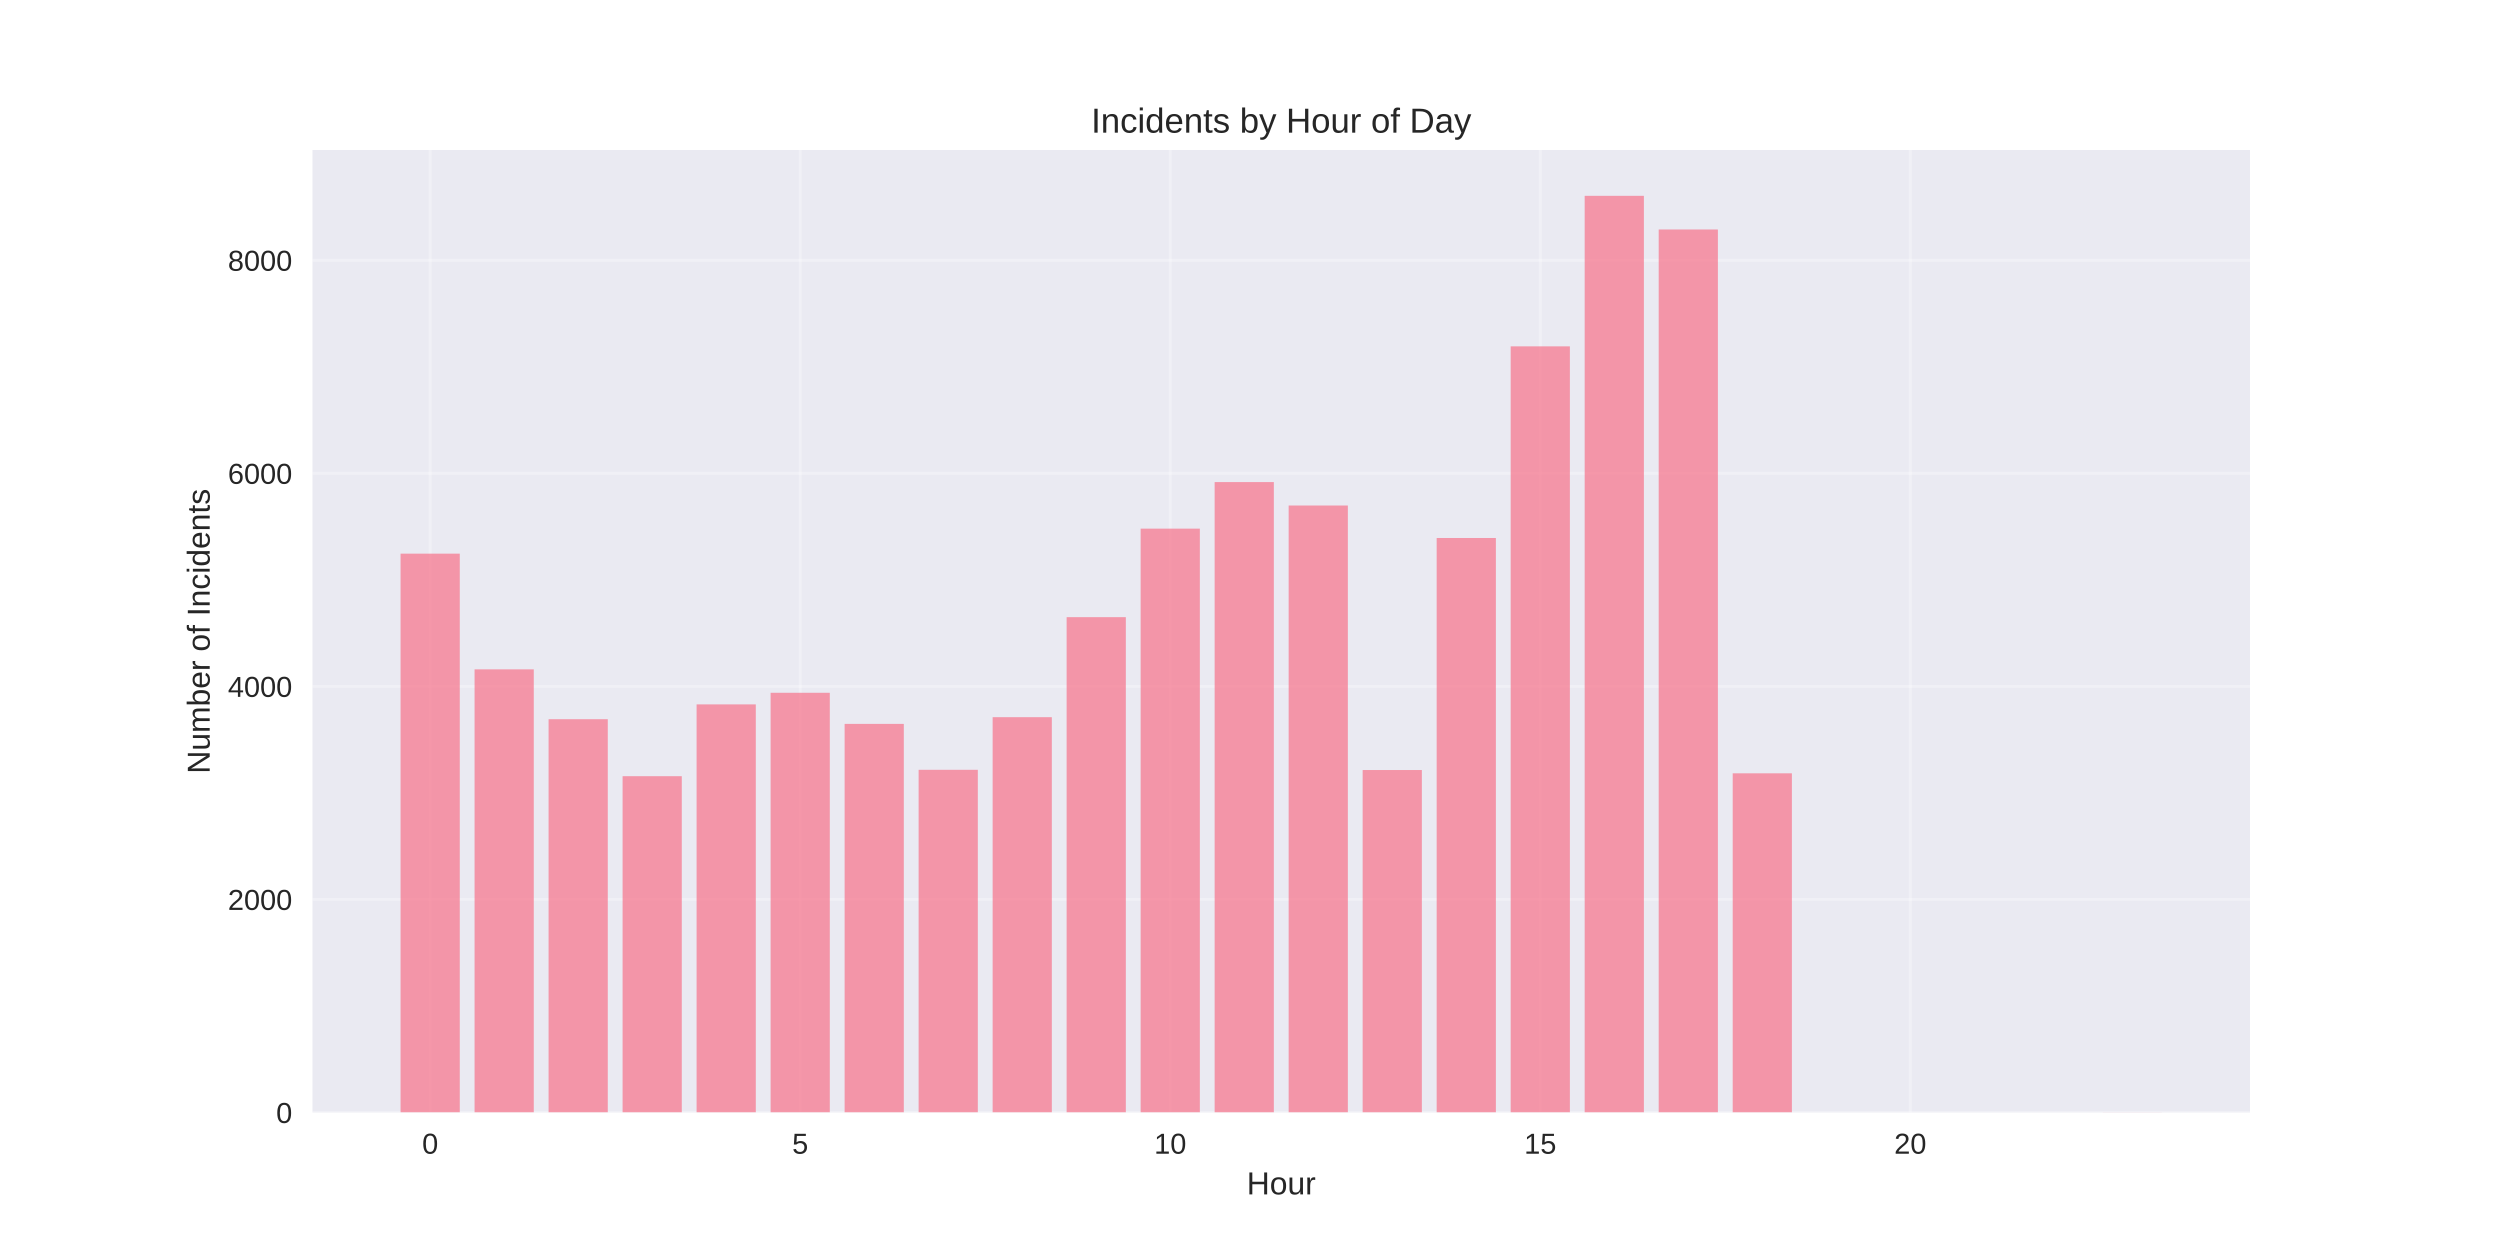
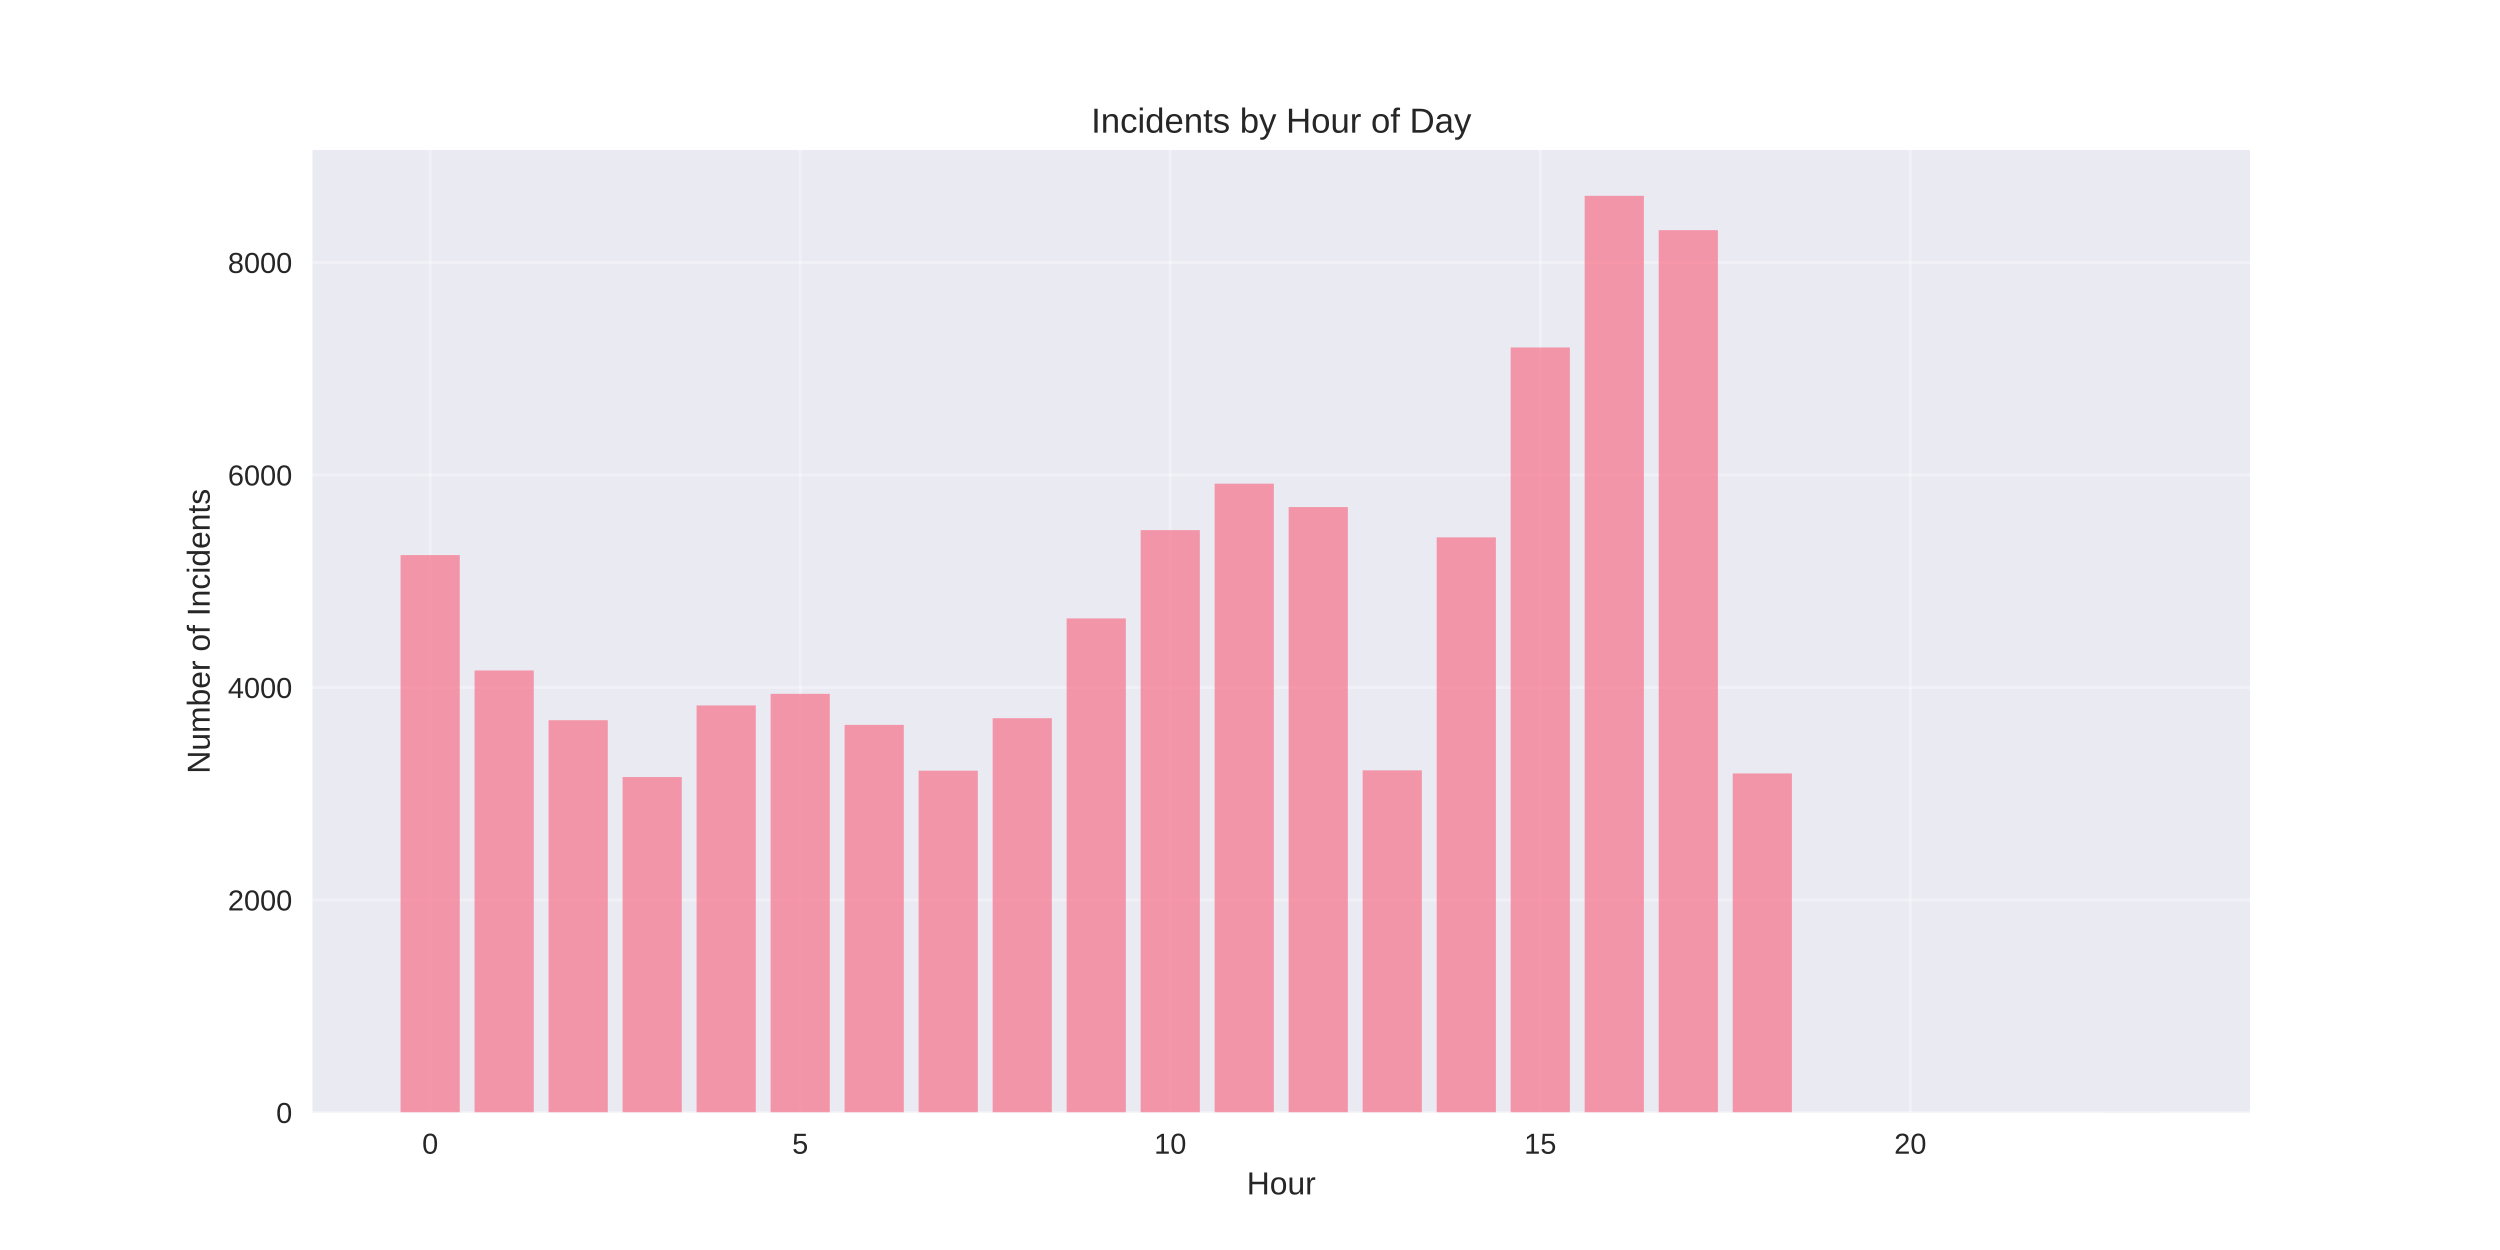
<svg xmlns="http://www.w3.org/2000/svg" width="864pt" height="432pt" viewBox="0 0 864 432" version="1.1">
  <defs>
    <style type="text/css">*{stroke-linejoin: round; stroke-linecap: butt}</style>
  </defs>
  <g id="figure_1">
    <g id="patch_1">
      <path d="M 0 432  L 864 432  L 864 0  L 0 0  z " style="fill: #ffffff" />
    </g>
    <g id="axes_1">
      <g id="patch_2">
        <path d="M 108 384.48  L 777.6 384.48  L 777.6 51.84  L 108 51.84  z " style="fill: #eaeaf2" />
      </g>
      <g id="matplotlib.axis_1">
        <g id="xtick_1">
          <g id="line2d_1">
-             <path d="M 148.667 384.48  L 148.667 51.84  " clip-path="url(#p364968291c)" style="fill: none; stroke: #ffffff; stroke-opacity: 0.3; stroke-linecap: round" />
+             <path d="M 148.667 384.48  L 148.667 51.84  " clip-path="url(#pb3a45ec182)" style="fill: none; stroke: #ffffff; stroke-opacity: 0.3; stroke-linecap: round" />
          </g>
          <g id="line2d_2" />
          <g id="text_1">
            <text style="fill: #262626; font: 10px 'Arial', 'Liberation Sans', 'DejaVu Sans', 'Bitstream Vera Sans', sans-serif; text-anchor: middle" x="148.667" y="398.727" transform="rotate(-0 148.6671 398.7269)">0</text>
          </g>
        </g>
        <g id="xtick_2">
          <g id="line2d_3">
-             <path d="M 276.551 384.48  L 276.551 51.84  " clip-path="url(#p364968291c)" style="fill: none; stroke: #ffffff; stroke-opacity: 0.3; stroke-linecap: round" />
+             <path d="M 276.551 384.48  L 276.551 51.84  " clip-path="url(#pb3a45ec182)" style="fill: none; stroke: #ffffff; stroke-opacity: 0.3; stroke-linecap: round" />
          </g>
          <g id="line2d_4" />
          <g id="text_2">
            <text style="fill: #262626; font: 10px 'Arial', 'Liberation Sans', 'DejaVu Sans', 'Bitstream Vera Sans', sans-serif; text-anchor: middle" x="276.551" y="398.727" transform="rotate(-0 276.551 398.7269)">5</text>
          </g>
        </g>
        <g id="xtick_3">
          <g id="line2d_5">
-             <path d="M 404.435 384.48  L 404.435 51.84  " clip-path="url(#p364968291c)" style="fill: none; stroke: #ffffff; stroke-opacity: 0.3; stroke-linecap: round" />
+             <path d="M 404.435 384.48  L 404.435 51.84  " clip-path="url(#pb3a45ec182)" style="fill: none; stroke: #ffffff; stroke-opacity: 0.3; stroke-linecap: round" />
          </g>
          <g id="line2d_6" />
          <g id="text_3">
            <text style="fill: #262626; font: 10px 'Arial', 'Liberation Sans', 'DejaVu Sans', 'Bitstream Vera Sans', sans-serif; text-anchor: middle" x="404.435" y="398.727" transform="rotate(-0 404.4348 398.7269)">10</text>
          </g>
        </g>
        <g id="xtick_4">
          <g id="line2d_7">
-             <path d="M 532.319 384.48  L 532.319 51.84  " clip-path="url(#p364968291c)" style="fill: none; stroke: #ffffff; stroke-opacity: 0.3; stroke-linecap: round" />
+             <path d="M 532.319 384.48  L 532.319 51.84  " clip-path="url(#pb3a45ec182)" style="fill: none; stroke: #ffffff; stroke-opacity: 0.3; stroke-linecap: round" />
          </g>
          <g id="line2d_8" />
          <g id="text_4">
            <text style="fill: #262626; font: 10px 'Arial', 'Liberation Sans', 'DejaVu Sans', 'Bitstream Vera Sans', sans-serif; text-anchor: middle" x="532.319" y="398.727" transform="rotate(-0 532.3187 398.7269)">15</text>
          </g>
        </g>
        <g id="xtick_5">
          <g id="line2d_9">
-             <path d="M 660.203 384.48  L 660.203 51.84  " clip-path="url(#p364968291c)" style="fill: none; stroke: #ffffff; stroke-opacity: 0.3; stroke-linecap: round" />
+             <path d="M 660.203 384.48  L 660.203 51.84  " clip-path="url(#pb3a45ec182)" style="fill: none; stroke: #ffffff; stroke-opacity: 0.3; stroke-linecap: round" />
          </g>
          <g id="line2d_10" />
          <g id="text_5">
            <text style="fill: #262626; font: 10px 'Arial', 'Liberation Sans', 'DejaVu Sans', 'Bitstream Vera Sans', sans-serif; text-anchor: middle" x="660.203" y="398.727" transform="rotate(-0 660.2026 398.7269)">20</text>
          </g>
        </g>
        <g id="text_6">
          <text style="fill: #262626; font: 11px 'Arial', 'Liberation Sans', 'DejaVu Sans', 'Bitstream Vera Sans', sans-serif; text-anchor: middle" x="442.8" y="412.773" transform="rotate(-0 442.8 412.7734)">Hour</text>
        </g>
      </g>
      <g id="matplotlib.axis_2">
        <g id="ytick_1">
          <g id="line2d_11">
-             <path d="M 108 384.48  L 777.6 384.48  " clip-path="url(#p364968291c)" style="fill: none; stroke: #ffffff; stroke-opacity: 0.3; stroke-linecap: round" />
+             <path d="M 108 384.48  L 777.6 384.48  " clip-path="url(#pb3a45ec182)" style="fill: none; stroke: #ffffff; stroke-opacity: 0.3; stroke-linecap: round" />
          </g>
          <g id="line2d_12" />
          <g id="text_7">
            <text style="fill: #262626; font: 10px 'Arial', 'Liberation Sans', 'DejaVu Sans', 'Bitstream Vera Sans', sans-serif; text-anchor: end" x="101" y="388.103" transform="rotate(-0 101 388.1034)">0</text>
          </g>
        </g>
        <g id="ytick_2">
          <g id="line2d_13">
-             <path d="M 108 310.848  L 777.6 310.848  " clip-path="url(#p364968291c)" style="fill: none; stroke: #ffffff; stroke-opacity: 0.3; stroke-linecap: round" />
+             <path d="M 108 311.036  L 777.6 311.036  " clip-path="url(#pb3a45ec182)" style="fill: none; stroke: #ffffff; stroke-opacity: 0.3; stroke-linecap: round" />
          </g>
          <g id="line2d_14" />
          <g id="text_8">
-             <text style="fill: #262626; font: 10px 'Arial', 'Liberation Sans', 'DejaVu Sans', 'Bitstream Vera Sans', sans-serif; text-anchor: end" x="101" y="314.472" transform="rotate(-0 101 314.4718)">2000</text>
+             <text style="fill: #262626; font: 10px 'Arial', 'Liberation Sans', 'DejaVu Sans', 'Bitstream Vera Sans', sans-serif; text-anchor: end" x="101" y="314.66" transform="rotate(-0 101 314.6596)">2000</text>
          </g>
        </g>
        <g id="ytick_3">
          <g id="line2d_15">
-             <path d="M 108 237.217  L 777.6 237.217  " clip-path="url(#p364968291c)" style="fill: none; stroke: #ffffff; stroke-opacity: 0.3; stroke-linecap: round" />
+             <path d="M 108 237.592  L 777.6 237.592  " clip-path="url(#pb3a45ec182)" style="fill: none; stroke: #ffffff; stroke-opacity: 0.3; stroke-linecap: round" />
          </g>
          <g id="line2d_16" />
          <g id="text_9">
-             <text style="fill: #262626; font: 10px 'Arial', 'Liberation Sans', 'DejaVu Sans', 'Bitstream Vera Sans', sans-serif; text-anchor: end" x="101" y="240.84" transform="rotate(-0 101 240.8402)">4000</text>
+             <text style="fill: #262626; font: 10px 'Arial', 'Liberation Sans', 'DejaVu Sans', 'Bitstream Vera Sans', sans-serif; text-anchor: end" x="101" y="241.216" transform="rotate(-0 101 241.2158)">4000</text>
          </g>
        </g>
        <g id="ytick_4">
          <g id="line2d_17">
-             <path d="M 108 163.585  L 777.6 163.585  " clip-path="url(#p364968291c)" style="fill: none; stroke: #ffffff; stroke-opacity: 0.3; stroke-linecap: round" />
+             <path d="M 108 164.148  L 777.6 164.148  " clip-path="url(#pb3a45ec182)" style="fill: none; stroke: #ffffff; stroke-opacity: 0.3; stroke-linecap: round" />
          </g>
          <g id="line2d_18" />
          <g id="text_10">
-             <text style="fill: #262626; font: 10px 'Arial', 'Liberation Sans', 'DejaVu Sans', 'Bitstream Vera Sans', sans-serif; text-anchor: end" x="101" y="167.209" transform="rotate(-0 101 167.2086)">6000</text>
+             <text style="fill: #262626; font: 10px 'Arial', 'Liberation Sans', 'DejaVu Sans', 'Bitstream Vera Sans', sans-serif; text-anchor: end" x="101" y="167.772" transform="rotate(-0 101 167.7719)">6000</text>
          </g>
        </g>
        <g id="ytick_5">
          <g id="line2d_19">
-             <path d="M 108 89.954  L 777.6 89.954  " clip-path="url(#p364968291c)" style="fill: none; stroke: #ffffff; stroke-opacity: 0.3; stroke-linecap: round" />
+             <path d="M 108 90.705  L 777.6 90.705  " clip-path="url(#pb3a45ec182)" style="fill: none; stroke: #ffffff; stroke-opacity: 0.3; stroke-linecap: round" />
          </g>
          <g id="line2d_20" />
          <g id="text_11">
-             <text style="fill: #262626; font: 10px 'Arial', 'Liberation Sans', 'DejaVu Sans', 'Bitstream Vera Sans', sans-serif; text-anchor: end" x="101" y="93.577" transform="rotate(-0 101 93.577)">8000</text>
+             <text style="fill: #262626; font: 10px 'Arial', 'Liberation Sans', 'DejaVu Sans', 'Bitstream Vera Sans', sans-serif; text-anchor: end" x="101" y="94.328" transform="rotate(-0 101 94.32808)">8000</text>
          </g>
        </g>
        <g id="text_12">
          <text style="fill: #262626; font: 11px 'Arial', 'Liberation Sans', 'DejaVu Sans', 'Bitstream Vera Sans', sans-serif; text-anchor: middle" x="72.474" y="218.16" transform="rotate(-90 72.47375 218.16)">Number of Incidents</text>
        </g>
      </g>
      <g id="patch_3">
-         <path d="M 138.436 384.48  L 158.898 384.48  L 158.898 191.344  L 138.436 191.344  z " clip-path="url(#p364968291c)" style="fill: #f77189; opacity: 0.7" />
+         <path d="M 138.436 384.48  L 158.898 384.48  L 158.898 191.837  L 138.436 191.837  z " clip-path="url(#pb3a45ec182)" style="fill: #f77189; opacity: 0.7" />
      </g>
      <g id="patch_4">
-         <path d="M 164.013 384.48  L 184.475 384.48  L 184.475 231.326  L 164.013 231.326  z " clip-path="url(#p364968291c)" style="fill: #f77189; opacity: 0.7" />
+         <path d="M 164.013 384.48  L 184.475 384.48  L 184.475 231.717  L 164.013 231.717  z " clip-path="url(#pb3a45ec182)" style="fill: #f77189; opacity: 0.7" />
      </g>
      <g id="patch_5">
-         <path d="M 189.59 384.48  L 210.051 384.48  L 210.051 248.556  L 189.59 248.556  z " clip-path="url(#p364968291c)" style="fill: #f77189; opacity: 0.7" />
+         <path d="M 189.59 384.48  L 210.051 384.48  L 210.051 248.903  L 189.59 248.903  z " clip-path="url(#pb3a45ec182)" style="fill: #f77189; opacity: 0.7" />
      </g>
      <g id="patch_6">
-         <path d="M 215.167 384.48  L 235.628 384.48  L 235.628 268.253  L 215.167 268.253  z " clip-path="url(#p364968291c)" style="fill: #f77189; opacity: 0.7" />
+         <path d="M 215.167 384.48  L 235.628 384.48  L 235.628 268.549  L 215.167 268.549  z " clip-path="url(#pb3a45ec182)" style="fill: #f77189; opacity: 0.7" />
      </g>
      <g id="patch_7">
-         <path d="M 240.743 384.48  L 261.205 384.48  L 261.205 243.439  L 240.743 243.439  z " clip-path="url(#p364968291c)" style="fill: #f77189; opacity: 0.7" />
+         <path d="M 240.743 384.48  L 261.205 384.48  L 261.205 243.798  L 240.743 243.798  z " clip-path="url(#pb3a45ec182)" style="fill: #f77189; opacity: 0.7" />
      </g>
      <g id="patch_8">
-         <path d="M 266.32 384.48  L 286.782 384.48  L 286.782 239.426  L 266.32 239.426  z " clip-path="url(#p364968291c)" style="fill: #f77189; opacity: 0.7" />
+         <path d="M 266.32 384.48  L 286.782 384.48  L 286.782 239.796  L 266.32 239.796  z " clip-path="url(#pb3a45ec182)" style="fill: #f77189; opacity: 0.7" />
      </g>
      <g id="patch_9">
-         <path d="M 291.897 384.48  L 312.358 384.48  L 312.358 250.176  L 291.897 250.176  z " clip-path="url(#p364968291c)" style="fill: #f77189; opacity: 0.7" />
+         <path d="M 291.897 384.48  L 312.358 384.48  L 312.358 250.518  L 291.897 250.518  z " clip-path="url(#pb3a45ec182)" style="fill: #f77189; opacity: 0.7" />
      </g>
      <g id="patch_10">
-         <path d="M 317.474 384.48  L 337.935 384.48  L 337.935 266.044  L 317.474 266.044  z " clip-path="url(#p364968291c)" style="fill: #f77189; opacity: 0.7" />
+         <path d="M 317.474 384.48  L 337.935 384.48  L 337.935 266.346  L 317.474 266.346  z " clip-path="url(#pb3a45ec182)" style="fill: #f77189; opacity: 0.7" />
      </g>
      <g id="patch_11">
-         <path d="M 343.051 384.48  L 363.512 384.48  L 363.512 247.857  L 343.051 247.857  z " clip-path="url(#p364968291c)" style="fill: #f77189; opacity: 0.7" />
+         <path d="M 343.051 384.48  L 363.512 384.48  L 363.512 248.205  L 343.051 248.205  z " clip-path="url(#pb3a45ec182)" style="fill: #f77189; opacity: 0.7" />
      </g>
      <g id="patch_12">
-         <path d="M 368.627 384.48  L 389.089 384.48  L 389.089 213.287  L 368.627 213.287  z " clip-path="url(#p364968291c)" style="fill: #f77189; opacity: 0.7" />
+         <path d="M 368.627 384.48  L 389.089 384.48  L 389.089 213.723  L 368.627 213.723  z " clip-path="url(#pb3a45ec182)" style="fill: #f77189; opacity: 0.7" />
      </g>
      <g id="patch_13">
-         <path d="M 394.204 384.48  L 414.666 384.48  L 414.666 182.693  L 394.204 182.693  z " clip-path="url(#p364968291c)" style="fill: #f77189; opacity: 0.7" />
+         <path d="M 394.204 384.48  L 414.666 384.48  L 414.666 183.207  L 394.204 183.207  z " clip-path="url(#pb3a45ec182)" style="fill: #f77189; opacity: 0.7" />
      </g>
      <g id="patch_14">
-         <path d="M 419.781 384.48  L 440.242 384.48  L 440.242 166.604  L 419.781 166.604  z " clip-path="url(#p364968291c)" style="fill: #f77189; opacity: 0.7" />
+         <path d="M 419.781 384.48  L 440.242 384.48  L 440.242 167.16  L 419.781 167.16  z " clip-path="url(#pb3a45ec182)" style="fill: #f77189; opacity: 0.7" />
      </g>
      <g id="patch_15">
-         <path d="M 445.358 384.48  L 465.819 384.48  L 465.819 174.704  L 445.358 174.704  z " clip-path="url(#p364968291c)" style="fill: #f77189; opacity: 0.7" />
+         <path d="M 445.358 384.48  L 465.819 384.48  L 465.819 175.239  L 445.358 175.239  z " clip-path="url(#pb3a45ec182)" style="fill: #f77189; opacity: 0.7" />
      </g>
      <g id="patch_16">
-         <path d="M 470.934 384.48  L 491.396 384.48  L 491.396 266.117  L 470.934 266.117  z " clip-path="url(#p364968291c)" style="fill: #f77189; opacity: 0.7" />
+         <path d="M 470.934 384.48  L 491.396 384.48  L 491.396 266.235  L 470.934 266.235  z " clip-path="url(#pb3a45ec182)" style="fill: #f77189; opacity: 0.7" />
      </g>
      <g id="patch_17">
-         <path d="M 496.511 384.48  L 516.973 384.48  L 516.973 185.932  L 496.511 185.932  z " clip-path="url(#p364968291c)" style="fill: #f77189; opacity: 0.7" />
+         <path d="M 496.511 384.48  L 516.973 384.48  L 516.973 185.704  L 496.511 185.704  z " clip-path="url(#pb3a45ec182)" style="fill: #f77189; opacity: 0.7" />
      </g>
      <g id="patch_18">
-         <path d="M 522.088 384.48  L 542.549 384.48  L 542.549 119.701  L 522.088 119.701  z " clip-path="url(#p364968291c)" style="fill: #f77189; opacity: 0.7" />
+         <path d="M 522.088 384.48  L 542.549 384.48  L 542.549 120.082  L 522.088 120.082  z " clip-path="url(#pb3a45ec182)" style="fill: #f77189; opacity: 0.7" />
      </g>
      <g id="patch_19">
-         <path d="M 547.665 384.48  L 568.126 384.48  L 568.126 67.68  L 547.665 67.68  z " clip-path="url(#p364968291c)" style="fill: #f77189; opacity: 0.7" />
+         <path d="M 547.665 384.48  L 568.126 384.48  L 568.126 67.68  L 547.665 67.68  z " clip-path="url(#pb3a45ec182)" style="fill: #f77189; opacity: 0.7" />
      </g>
      <g id="patch_20">
-         <path d="M 573.242 384.48  L 593.703 384.48  L 593.703 79.314  L 573.242 79.314  z " clip-path="url(#p364968291c)" style="fill: #f77189; opacity: 0.7" />
+         <path d="M 573.242 384.48  L 593.703 384.48  L 593.703 79.541  L 573.242 79.541  z " clip-path="url(#pb3a45ec182)" style="fill: #f77189; opacity: 0.7" />
      </g>
      <g id="patch_21">
-         <path d="M 598.818 384.48  L 619.28 384.48  L 619.28 267.258  L 598.818 267.258  z " clip-path="url(#p364968291c)" style="fill: #f77189; opacity: 0.7" />
+         <path d="M 598.818 384.48  L 619.28 384.48  L 619.28 267.3  L 598.818 267.3  z " clip-path="url(#pb3a45ec182)" style="fill: #f77189; opacity: 0.7" />
      </g>
      <g id="patch_22">
-         <path d="M 726.702 384.48  L 747.164 384.48  L 747.164 384.443  L 726.702 384.443  z " clip-path="url(#p364968291c)" style="fill: #f77189; opacity: 0.7" />
+         <path d="M 726.702 384.48  L 747.164 384.48  L 747.164 384.443  L 726.702 384.443  z " clip-path="url(#pb3a45ec182)" style="fill: #f77189; opacity: 0.7" />
      </g>
      <g id="patch_23">
        <path d="M 108 384.48  L 108 51.84  " style="fill: none" />
      </g>
      <g id="patch_24">
        <path d="M 777.6 384.48  L 777.6 51.84  " style="fill: none" />
      </g>
      <g id="patch_25">
        <path d="M 108 384.48  L 777.6 384.48  " style="fill: none" />
      </g>
      <g id="patch_26">
        <path d="M 108 51.84  L 777.6 51.84  " style="fill: none" />
      </g>
      <g id="text_13">
        <text style="fill: #262626; font: 12px 'Arial', 'Liberation Sans', 'DejaVu Sans', 'Bitstream Vera Sans', sans-serif; text-anchor: middle" x="442.8" y="45.84" transform="rotate(-0 442.8 45.84)">Incidents by Hour of Day</text>
      </g>
    </g>
  </g>
  <defs>
-     <clipPath id="p364968291c">
+     <clipPath id="pb3a45ec182">
      <rect x="108" y="51.84" width="669.6" height="332.64" />
    </clipPath>
  </defs>
</svg>
